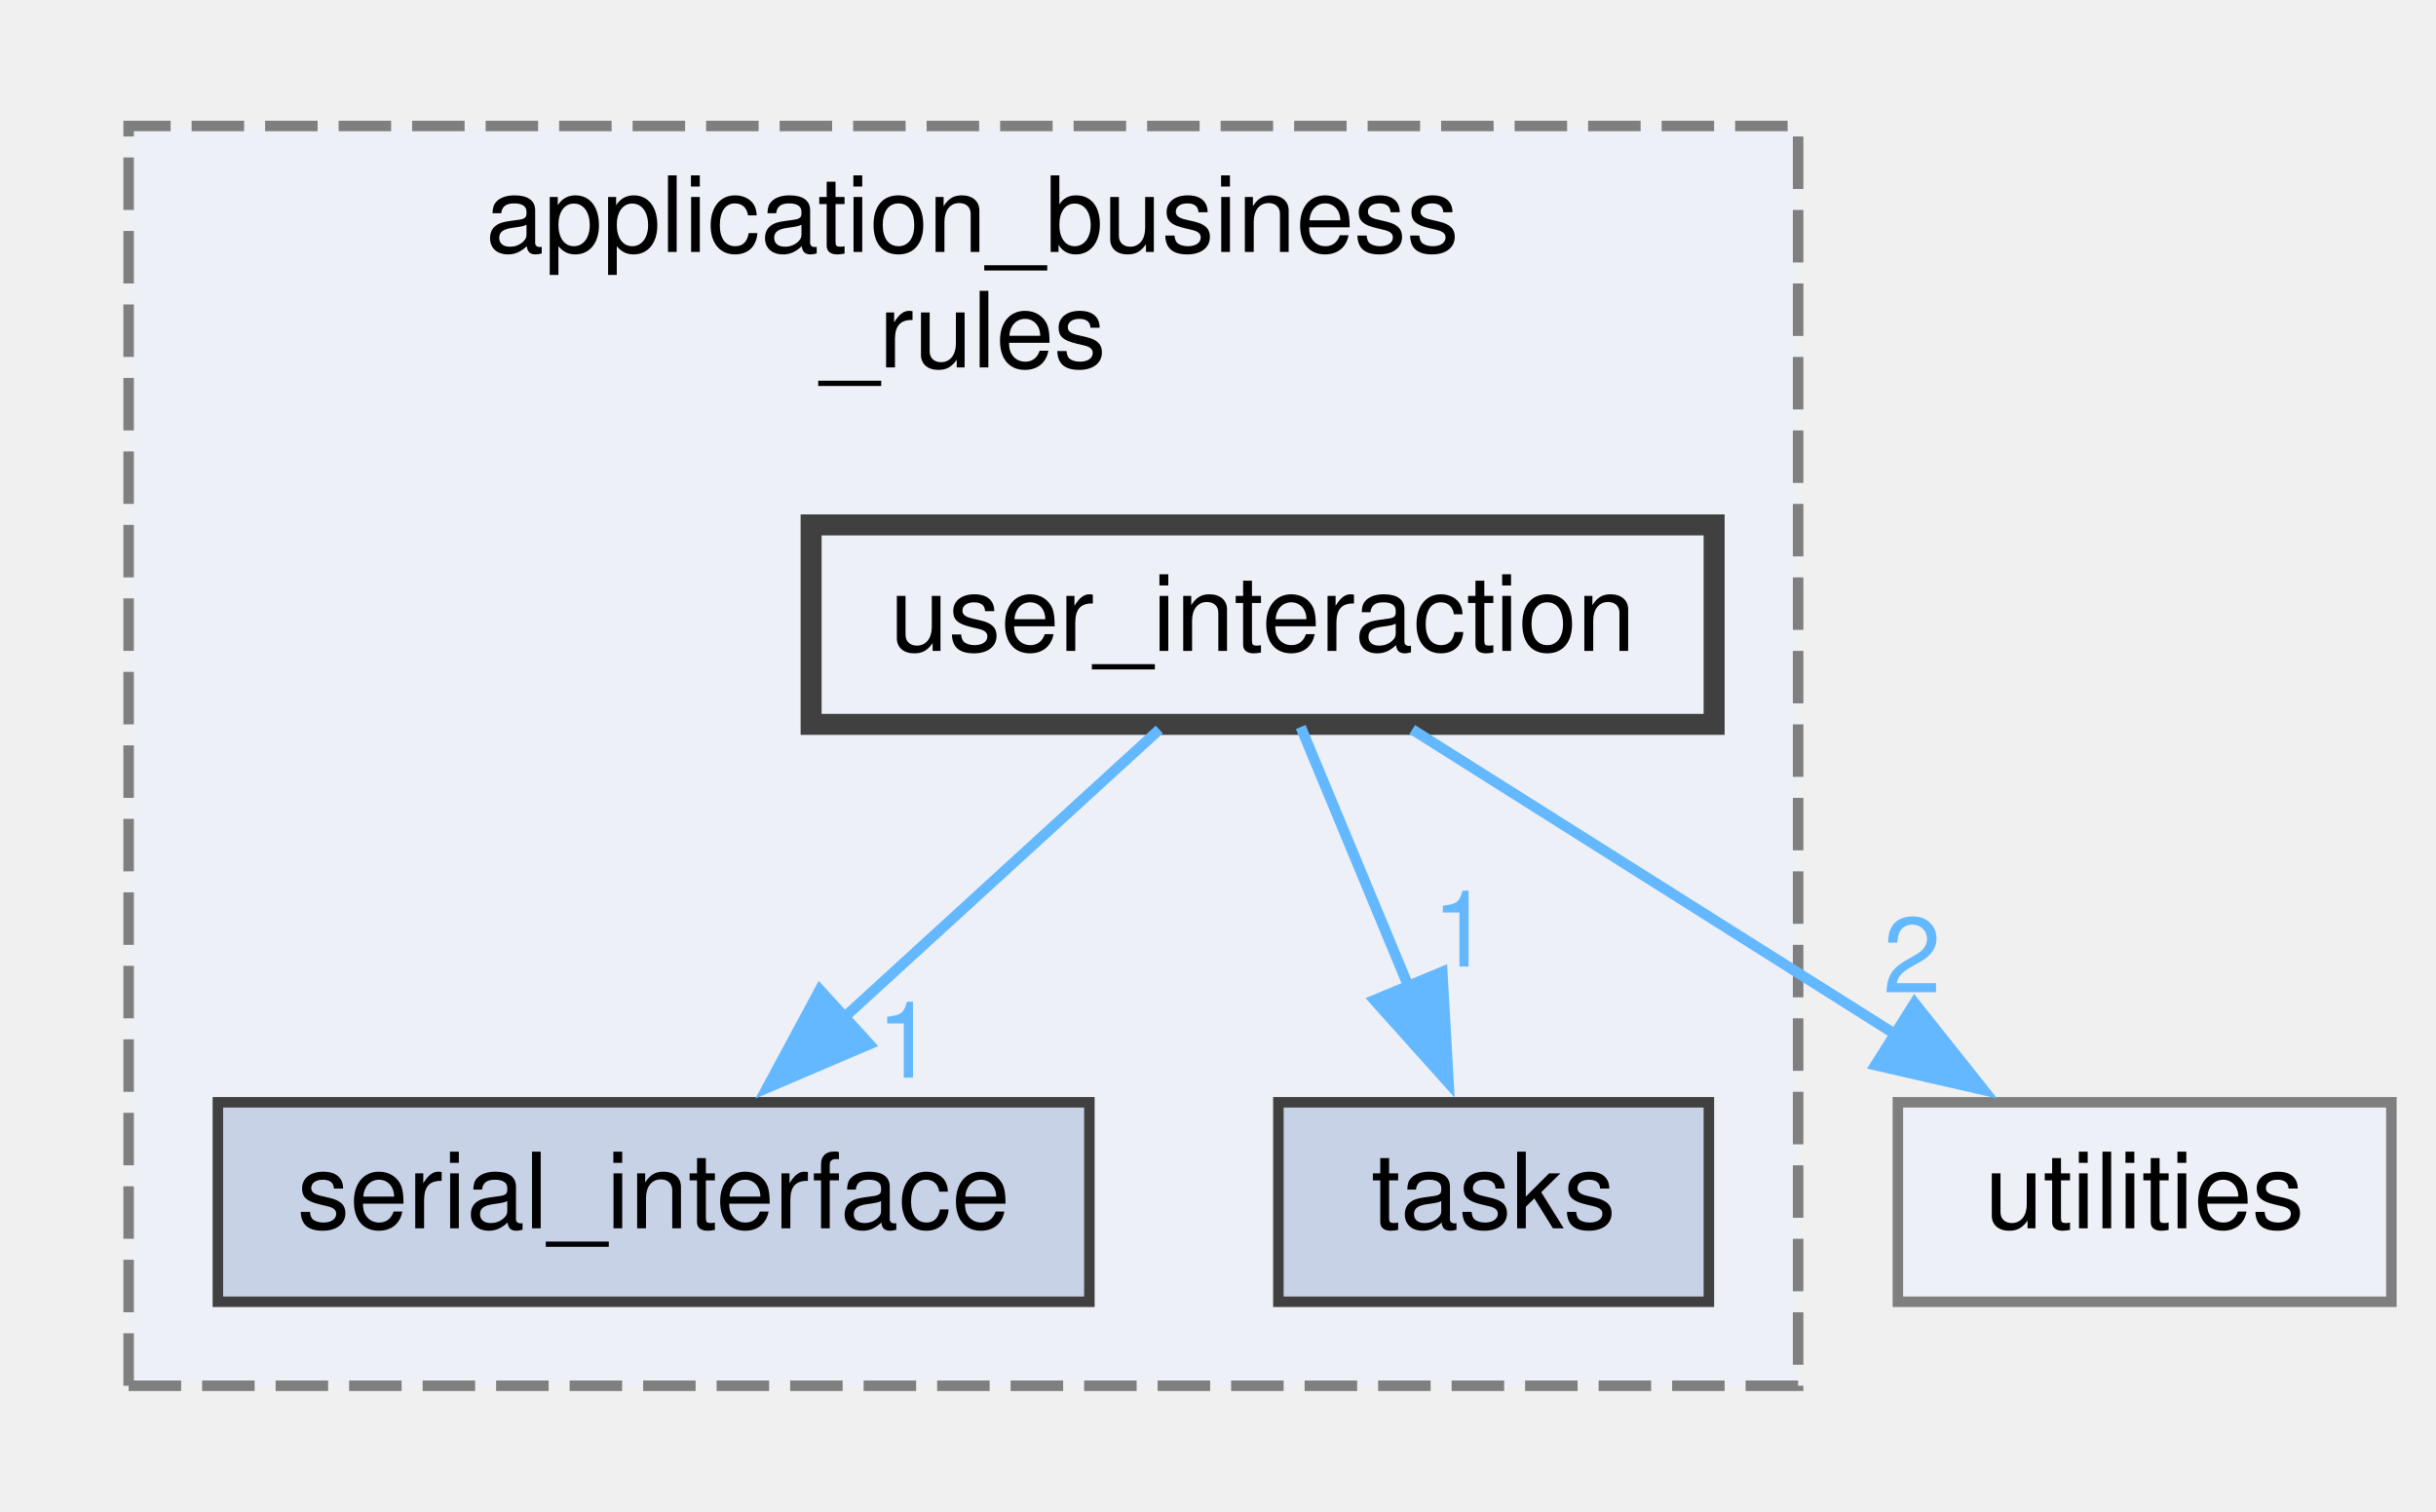
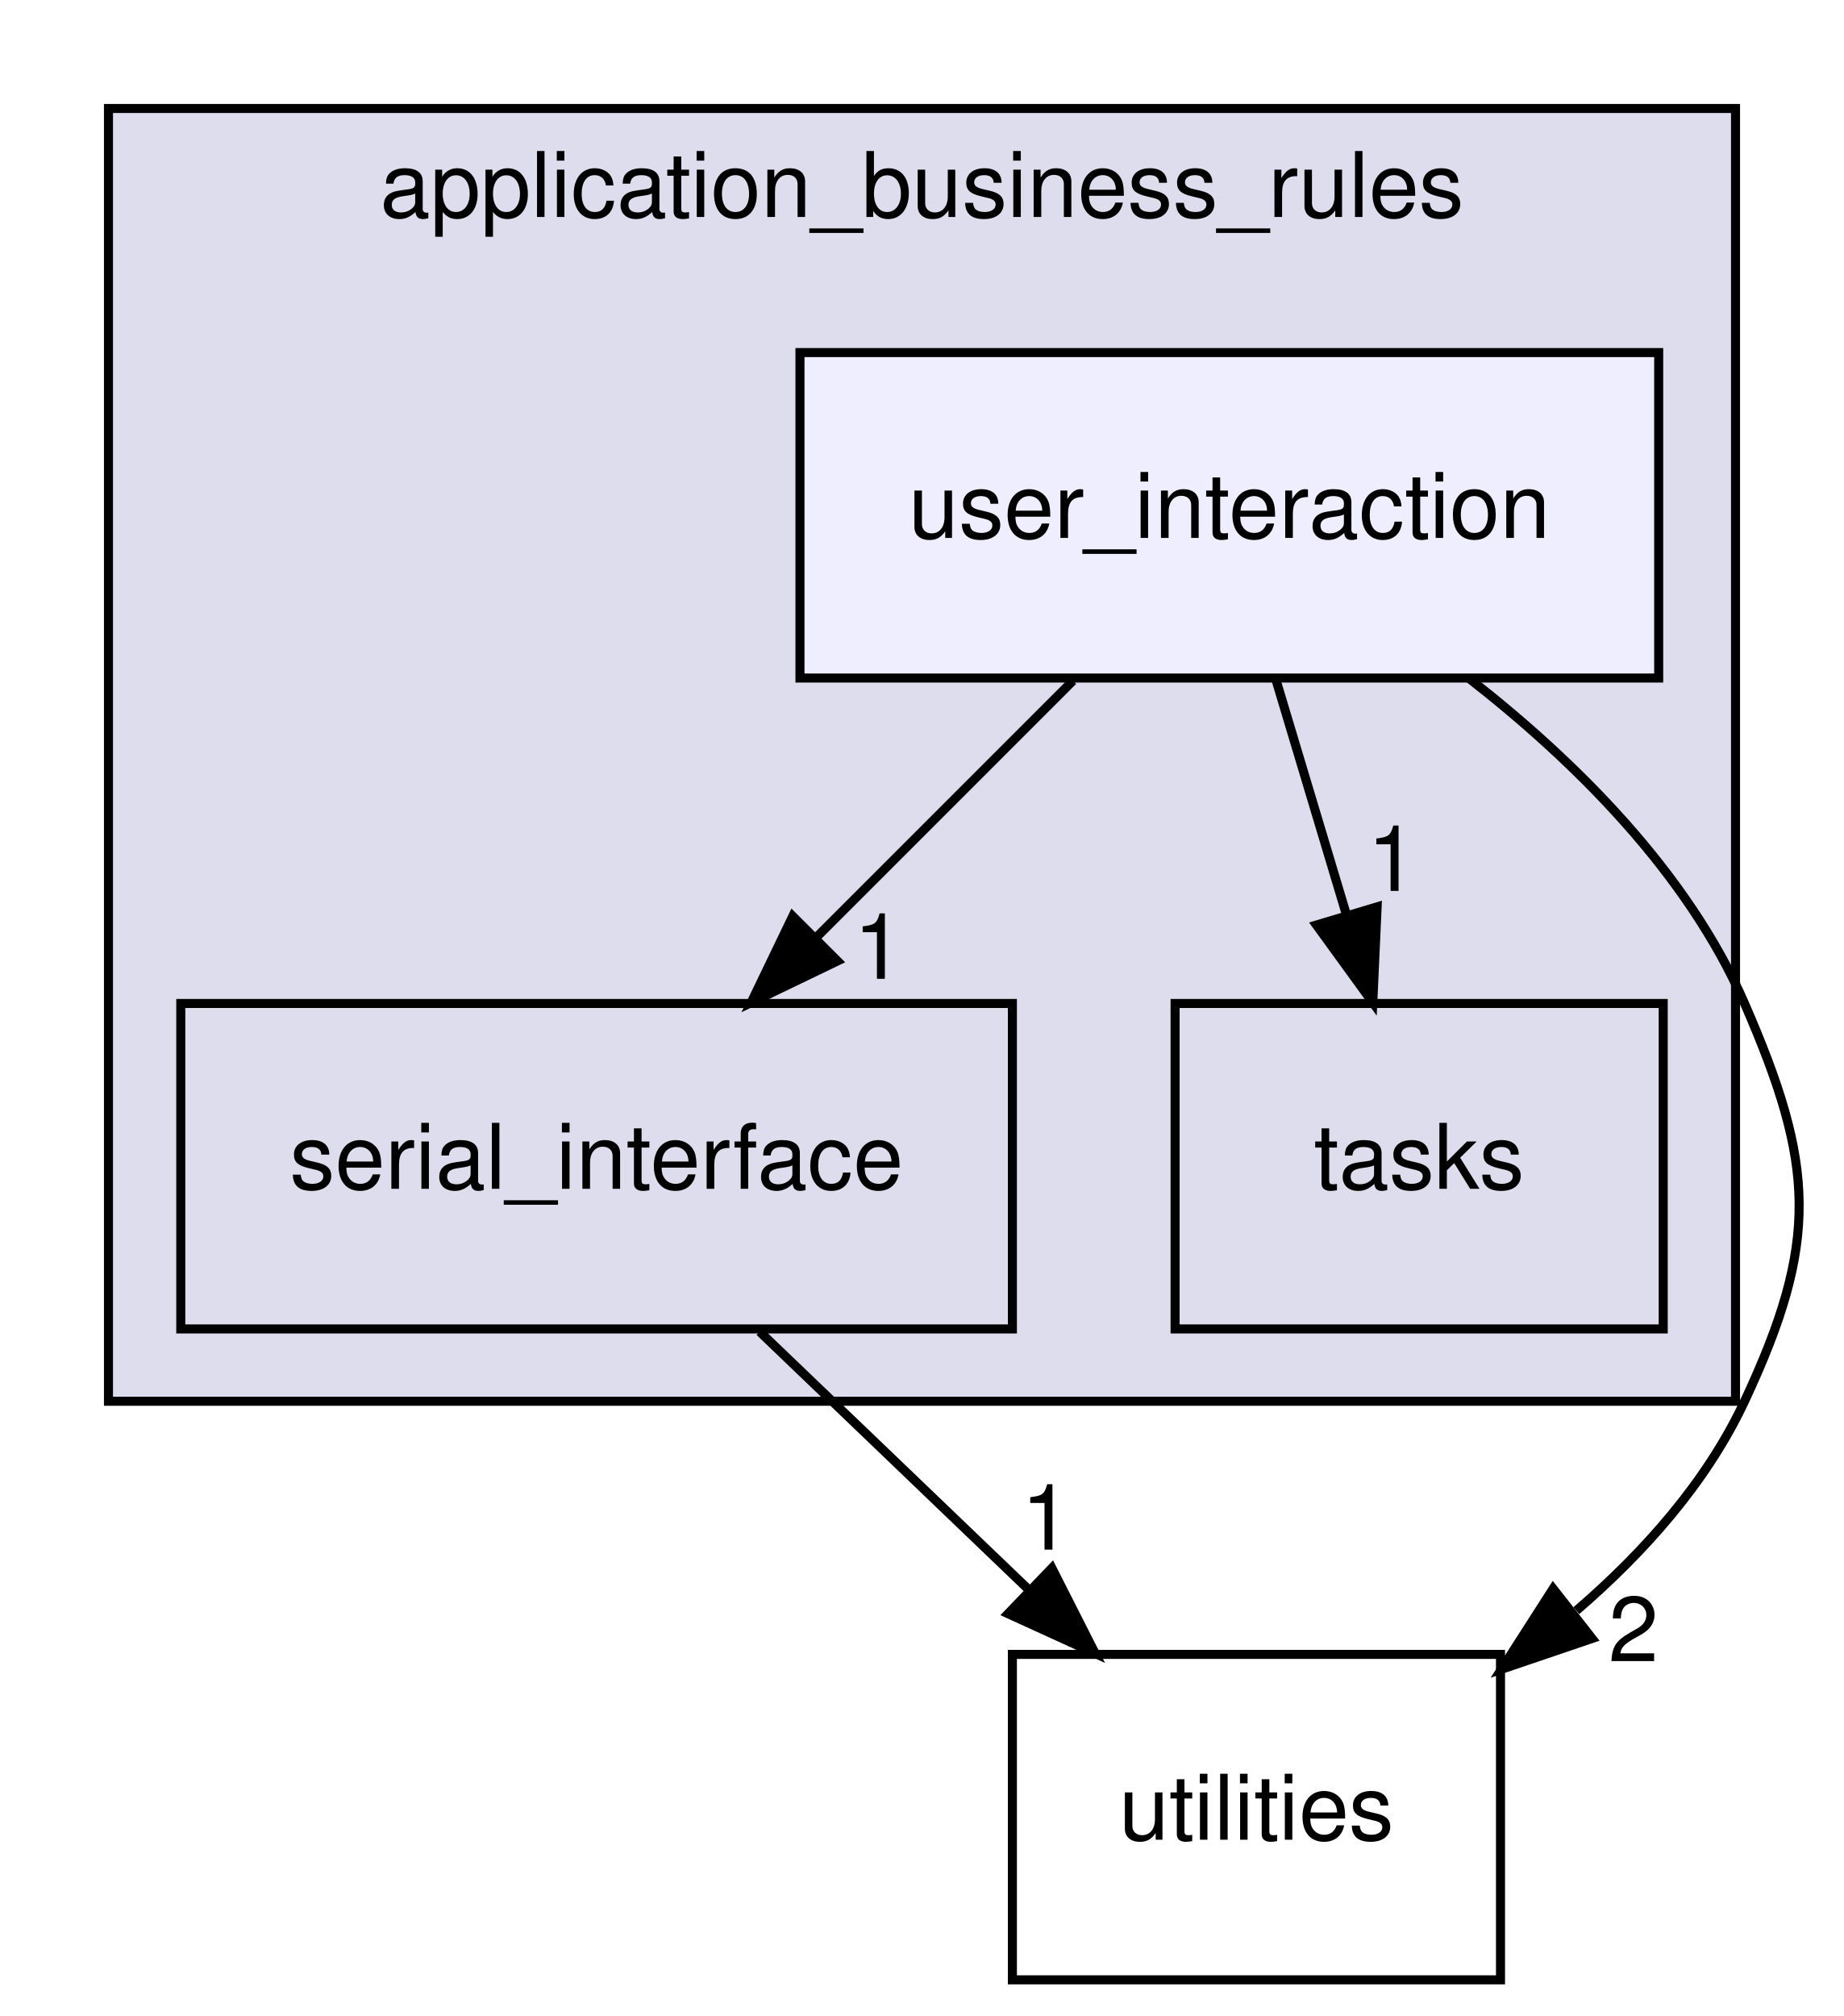
- <svg xmlns="http://www.w3.org/2000/svg" xmlns:xlink="http://www.w3.org/1999/xlink" width="232pt" height="144pt" viewBox="0.00 0.00 231.50 144.00">
-   <g id="graph0" class="graph" transform="scale(1 1) rotate(0) translate(4 140)">
+ <svg xmlns="http://www.w3.org/2000/svg" xmlns:xlink="http://www.w3.org/1999/xlink" width="204pt" height="223pt" viewBox="0.00 0.00 204.00 223.00">
+   <g id="graph0" class="graph" transform="scale(1 1) rotate(0) translate(4 219)">
+     <polygon fill="white" stroke="transparent" points="-4,4 -4,-219 200,-219 200,4 -4,4" />
    <g id="clust1" class="cluster">
      <g id="a_clust1">
-         <a xlink:href="dir_6dbb42d2342d9d7292a192bc1d024acc.xhtml" target="_top" xlink:title="Package Application Business Rules.">
-           <polygon fill="#edf0f7" stroke="#7f7f7f" stroke-dasharray="5,2" points="8,-8 8,-128 167,-128 167,-8 8,-8" />
-           <text text-anchor="start" x="42" y="-116" font-family="Helvetica,sans-Serif" font-size="10.00">application_business</text>
-           <text text-anchor="middle" x="87.5" y="-105" font-family="Helvetica,sans-Serif" font-size="10.00">_rules</text>
+         <a xlink:href="dir_6dbb42d2342d9d7292a192bc1d024acc.xhtml" target="_top" xlink:title="application_business_rules">
+           <polygon fill="#ddddee" stroke="black" points="8,-64 8,-207 188,-207 188,-64 8,-64" />
+           <text text-anchor="middle" x="98" y="-195" font-family="Helvetica,sans-Serif" font-size="10.00">application_business_rules</text>
        </a>
      </g>
    </g>
    <g id="node1" class="node">
      <g id="a_node1">
        <a xlink:href="dir_17a6007a5c84c34f300c622be50c188b.xhtml" target="_top" xlink:title="serial_interface">
-           <polygon fill="#c8d2e7" stroke="#404040" points="99.5,-35 16.5,-35 16.5,-16 99.5,-16 99.5,-35" />
-           <text text-anchor="middle" x="58" y="-23" font-family="Helvetica,sans-Serif" font-size="10.00">serial_interface</text>
+           <polygon fill="none" stroke="black" points="108,-108 16,-108 16,-72 108,-72 108,-108" />
+           <text text-anchor="middle" x="62" y="-87.5" font-family="Helvetica,sans-Serif" font-size="10.00">serial_interface</text>
+         </a>
+       </g>
+     </g>
+     <g id="node4" class="node">
+       <g id="a_node4">
+         <a xlink:href="dir_3a2f33b0f26bc6229d595c2c354e6333.xhtml" target="_top" xlink:title="utilities">
+           <polygon fill="none" stroke="black" points="162,-36 108,-36 108,0 162,0 162,-36" />
+           <text text-anchor="middle" x="135" y="-15.5" font-family="Helvetica,sans-Serif" font-size="10.00">utilities</text>
+         </a>
+       </g>
+     </g>
+     <g id="edge1" class="edge">
+       <path fill="none" stroke="black" d="M80.04,-71.7C89.06,-63.05 100.12,-52.45 109.94,-43.03" />
+       <polygon fill="black" stroke="black" points="112.37,-45.55 117.16,-36.1 107.52,-40.5 112.37,-45.55" />
+       <g id="a_edge1-headlabel">
+         <a xlink:href="dir_000012_000008.xhtml" target="_top" xlink:title="1">
+           <text text-anchor="middle" x="111.74" y="-47.59" font-family="Helvetica,sans-Serif" font-size="10.00">1</text>
        </a>
      </g>
    </g>
    <g id="node2" class="node">
      <g id="a_node2">
        <a xlink:href="dir_dab382b21b73aae3d74d7668eeeacf78.xhtml" target="_top" xlink:title="tasks">
-           <polygon fill="#c8d2e7" stroke="#404040" points="158.5,-35 117.5,-35 117.5,-16 158.5,-16 158.5,-35" />
-           <text text-anchor="middle" x="138" y="-23" font-family="Helvetica,sans-Serif" font-size="10.00">tasks</text>
+           <polygon fill="none" stroke="black" points="180,-108 126,-108 126,-72 180,-72 180,-108" />
+           <text text-anchor="middle" x="153" y="-87.5" font-family="Helvetica,sans-Serif" font-size="10.00">tasks</text>
        </a>
      </g>
    </g>
    <g id="node3" class="node">
      <g id="a_node3">
        <a xlink:href="dir_6c970bd3e9ed525c032ca1b33f237f5b.xhtml" target="_top" xlink:title="user_interaction">
-           <polygon fill="#edf0f7" stroke="#404040" stroke-width="2" points="159,-90 73,-90 73,-71 159,-71 159,-90" />
-           <text text-anchor="middle" x="116" y="-78" font-family="Helvetica,sans-Serif" font-size="10.00">user_interaction</text>
+           <polygon fill="#eeeeff" stroke="black" points="179.5,-180 84.5,-180 84.5,-144 179.5,-144 179.5,-180" />
+           <text text-anchor="middle" x="132" y="-159.5" font-family="Helvetica,sans-Serif" font-size="10.00">user_interaction</text>
        </a>
      </g>
    </g>
-     <g id="edge1" class="edge">
-       <path fill="none" stroke="#63b8ff" d="M106.16,-70.51C97.95,-63 86.02,-52.1 76.09,-43.03" />
-       <polygon fill="#63b8ff" stroke="#63b8ff" points="78.55,-40.54 68.81,-36.38 73.83,-45.71 78.55,-40.54" />
-       <g id="a_edge1-headlabel">
-         <a xlink:href="dir_000022_000012.xhtml" target="_top" xlink:title="1">
-           <text text-anchor="middle" x="82.01" y="-37.35" font-family="Helvetica,sans-Serif" font-size="10.00" fill="#63b8ff">1</text>
+     <g id="edge2" class="edge">
+       <path fill="none" stroke="black" d="M114.7,-143.7C106.14,-135.14 95.66,-124.66 86.3,-115.3" />
+       <polygon fill="black" stroke="black" points="88.65,-112.7 79.1,-108.1 83.7,-117.65 88.65,-112.7" />
+       <g id="a_edge2-headlabel">
+         <a xlink:href="dir_000014_000012.xhtml" target="_top" xlink:title="1">
+           <text text-anchor="middle" x="93.2" y="-110.73" font-family="Helvetica,sans-Serif" font-size="10.00">1</text>
+         </a>
+       </g>
+     </g>
+     <g id="edge4" class="edge">
+       <path fill="none" stroke="black" d="M137.19,-143.7C139.53,-135.9 142.35,-126.51 144.95,-117.83" />
+       <polygon fill="black" stroke="black" points="148.35,-118.69 147.87,-108.1 141.64,-116.68 148.35,-118.69" />
+       <g id="a_edge4-headlabel">
+         <a xlink:href="dir_000014_000013.xhtml" target="_top" xlink:title="1">
+           <text text-anchor="middle" x="150.03" y="-120.45" font-family="Helvetica,sans-Serif" font-size="10.00">1</text>
        </a>
      </g>
    </g>
    <g id="edge3" class="edge">
-       <path fill="none" stroke="#63b8ff" d="M119.63,-70.75C122.42,-64.04 126.37,-54.52 129.9,-46.02" />
-       <polygon fill="#63b8ff" stroke="#63b8ff" points="133.11,-47.42 133.71,-36.84 126.64,-44.73 133.11,-47.42" />
+       <path fill="none" stroke="black" d="M158.58,-143.91C170.24,-134.81 182.69,-122.49 189,-108 196.81,-90.07 197.29,-81.71 189,-64 184.82,-55.07 177.9,-47.3 170.39,-40.84" />
+       <polygon fill="black" stroke="black" points="172.13,-37.76 162.1,-34.35 167.82,-43.27 172.13,-37.76" />
      <g id="a_edge3-headlabel">
-         <a xlink:href="dir_000022_000016.xhtml" target="_top" xlink:title="1">
-           <text text-anchor="middle" x="134.93" y="-47.93" font-family="Helvetica,sans-Serif" font-size="10.00" fill="#63b8ff">1</text>
-         </a>
-       </g>
-     </g>
-     <g id="node4" class="node">
-       <g id="a_node4">
-         <a xlink:href="dir_3a2f33b0f26bc6229d595c2c354e6333.xhtml" target="_top" xlink:title="Package Utilities.">
-           <polygon fill="#edf0f7" stroke="#7f7f7f" points="223.5,-35 176.5,-35 176.5,-16 223.5,-16 223.5,-35" />
-           <text text-anchor="middle" x="200" y="-23" font-family="Helvetica,sans-Serif" font-size="10.00">utilities</text>
-         </a>
-       </g>
-     </g>
-     <g id="edge2" class="edge">
-       <path fill="none" stroke="#63b8ff" d="M130.25,-70.51C142.88,-62.54 161.56,-50.75 176.41,-41.38" />
-       <polygon fill="#63b8ff" stroke="#63b8ff" points="178.09,-44.46 184.68,-36.17 174.36,-38.54 178.09,-44.46" />
-       <g id="a_edge2-headlabel">
-         <a xlink:href="dir_000022_000023.xhtml" target="_top" xlink:title="2">
-           <text text-anchor="middle" x="177.85" y="-45.47" font-family="Helvetica,sans-Serif" font-size="10.00" fill="#63b8ff">2</text>
+         <a xlink:href="dir_000014_000008.xhtml" target="_top" xlink:title="2">
+           <text text-anchor="middle" x="176.71" y="-35.24" font-family="Helvetica,sans-Serif" font-size="10.00">2</text>
        </a>
      </g>
    </g>
  </g>
</svg>
